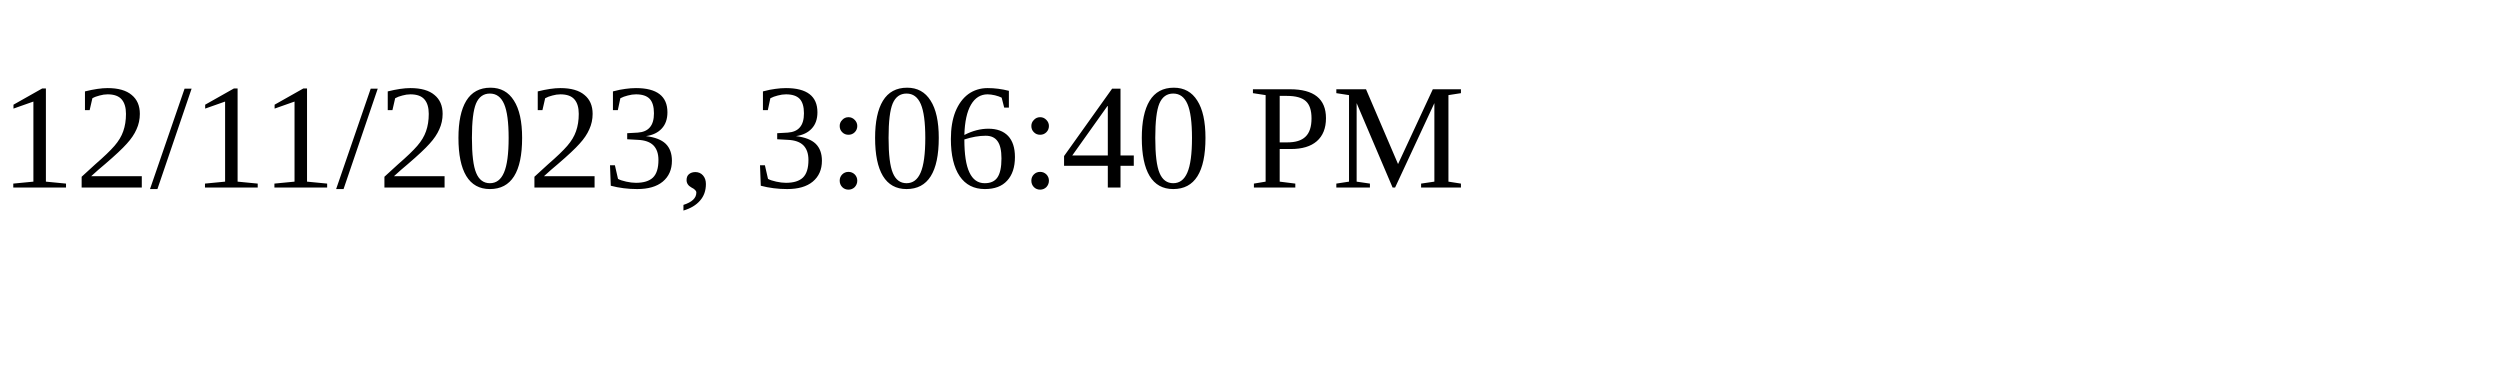
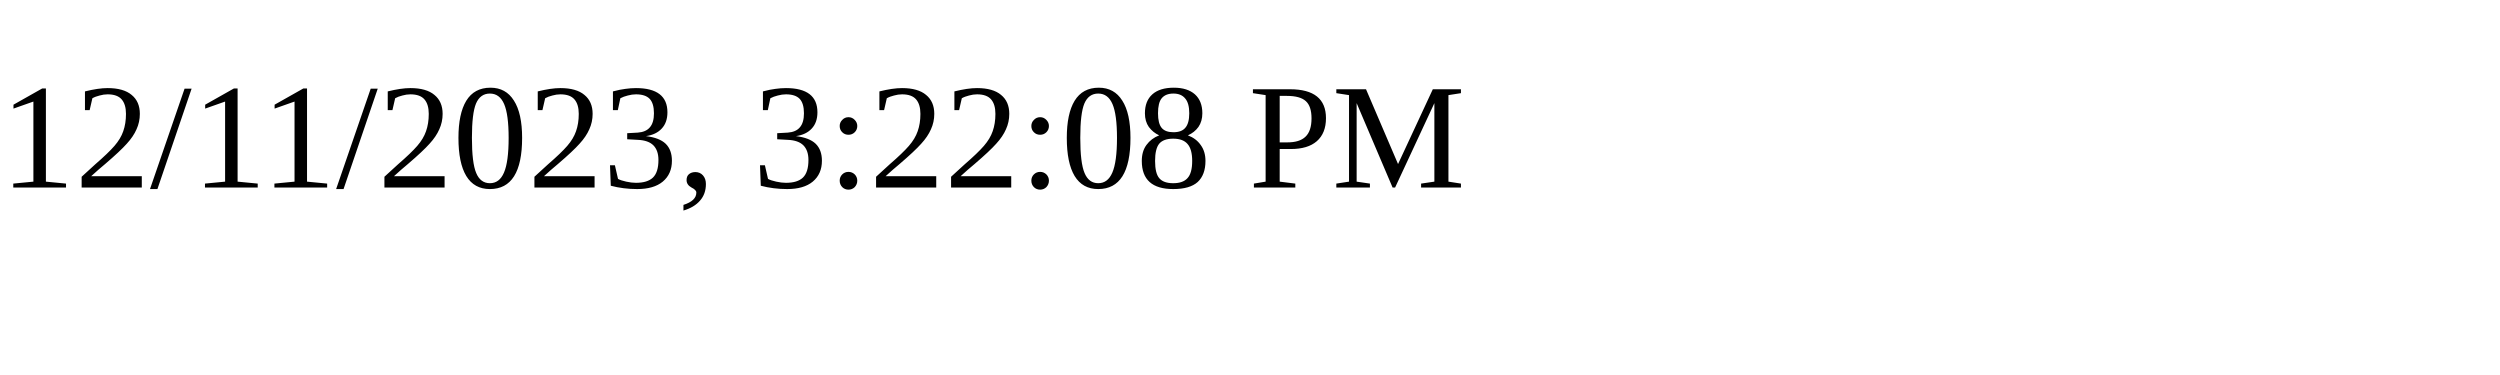
<svg xmlns="http://www.w3.org/2000/svg" height="30" width="200">
-   <text x="0" y="15">12/11/2023, 3:06:40 PM</text>
+   <text x="0" y="15">12/11/2023, 3:22:08 PM</text>
</svg>
